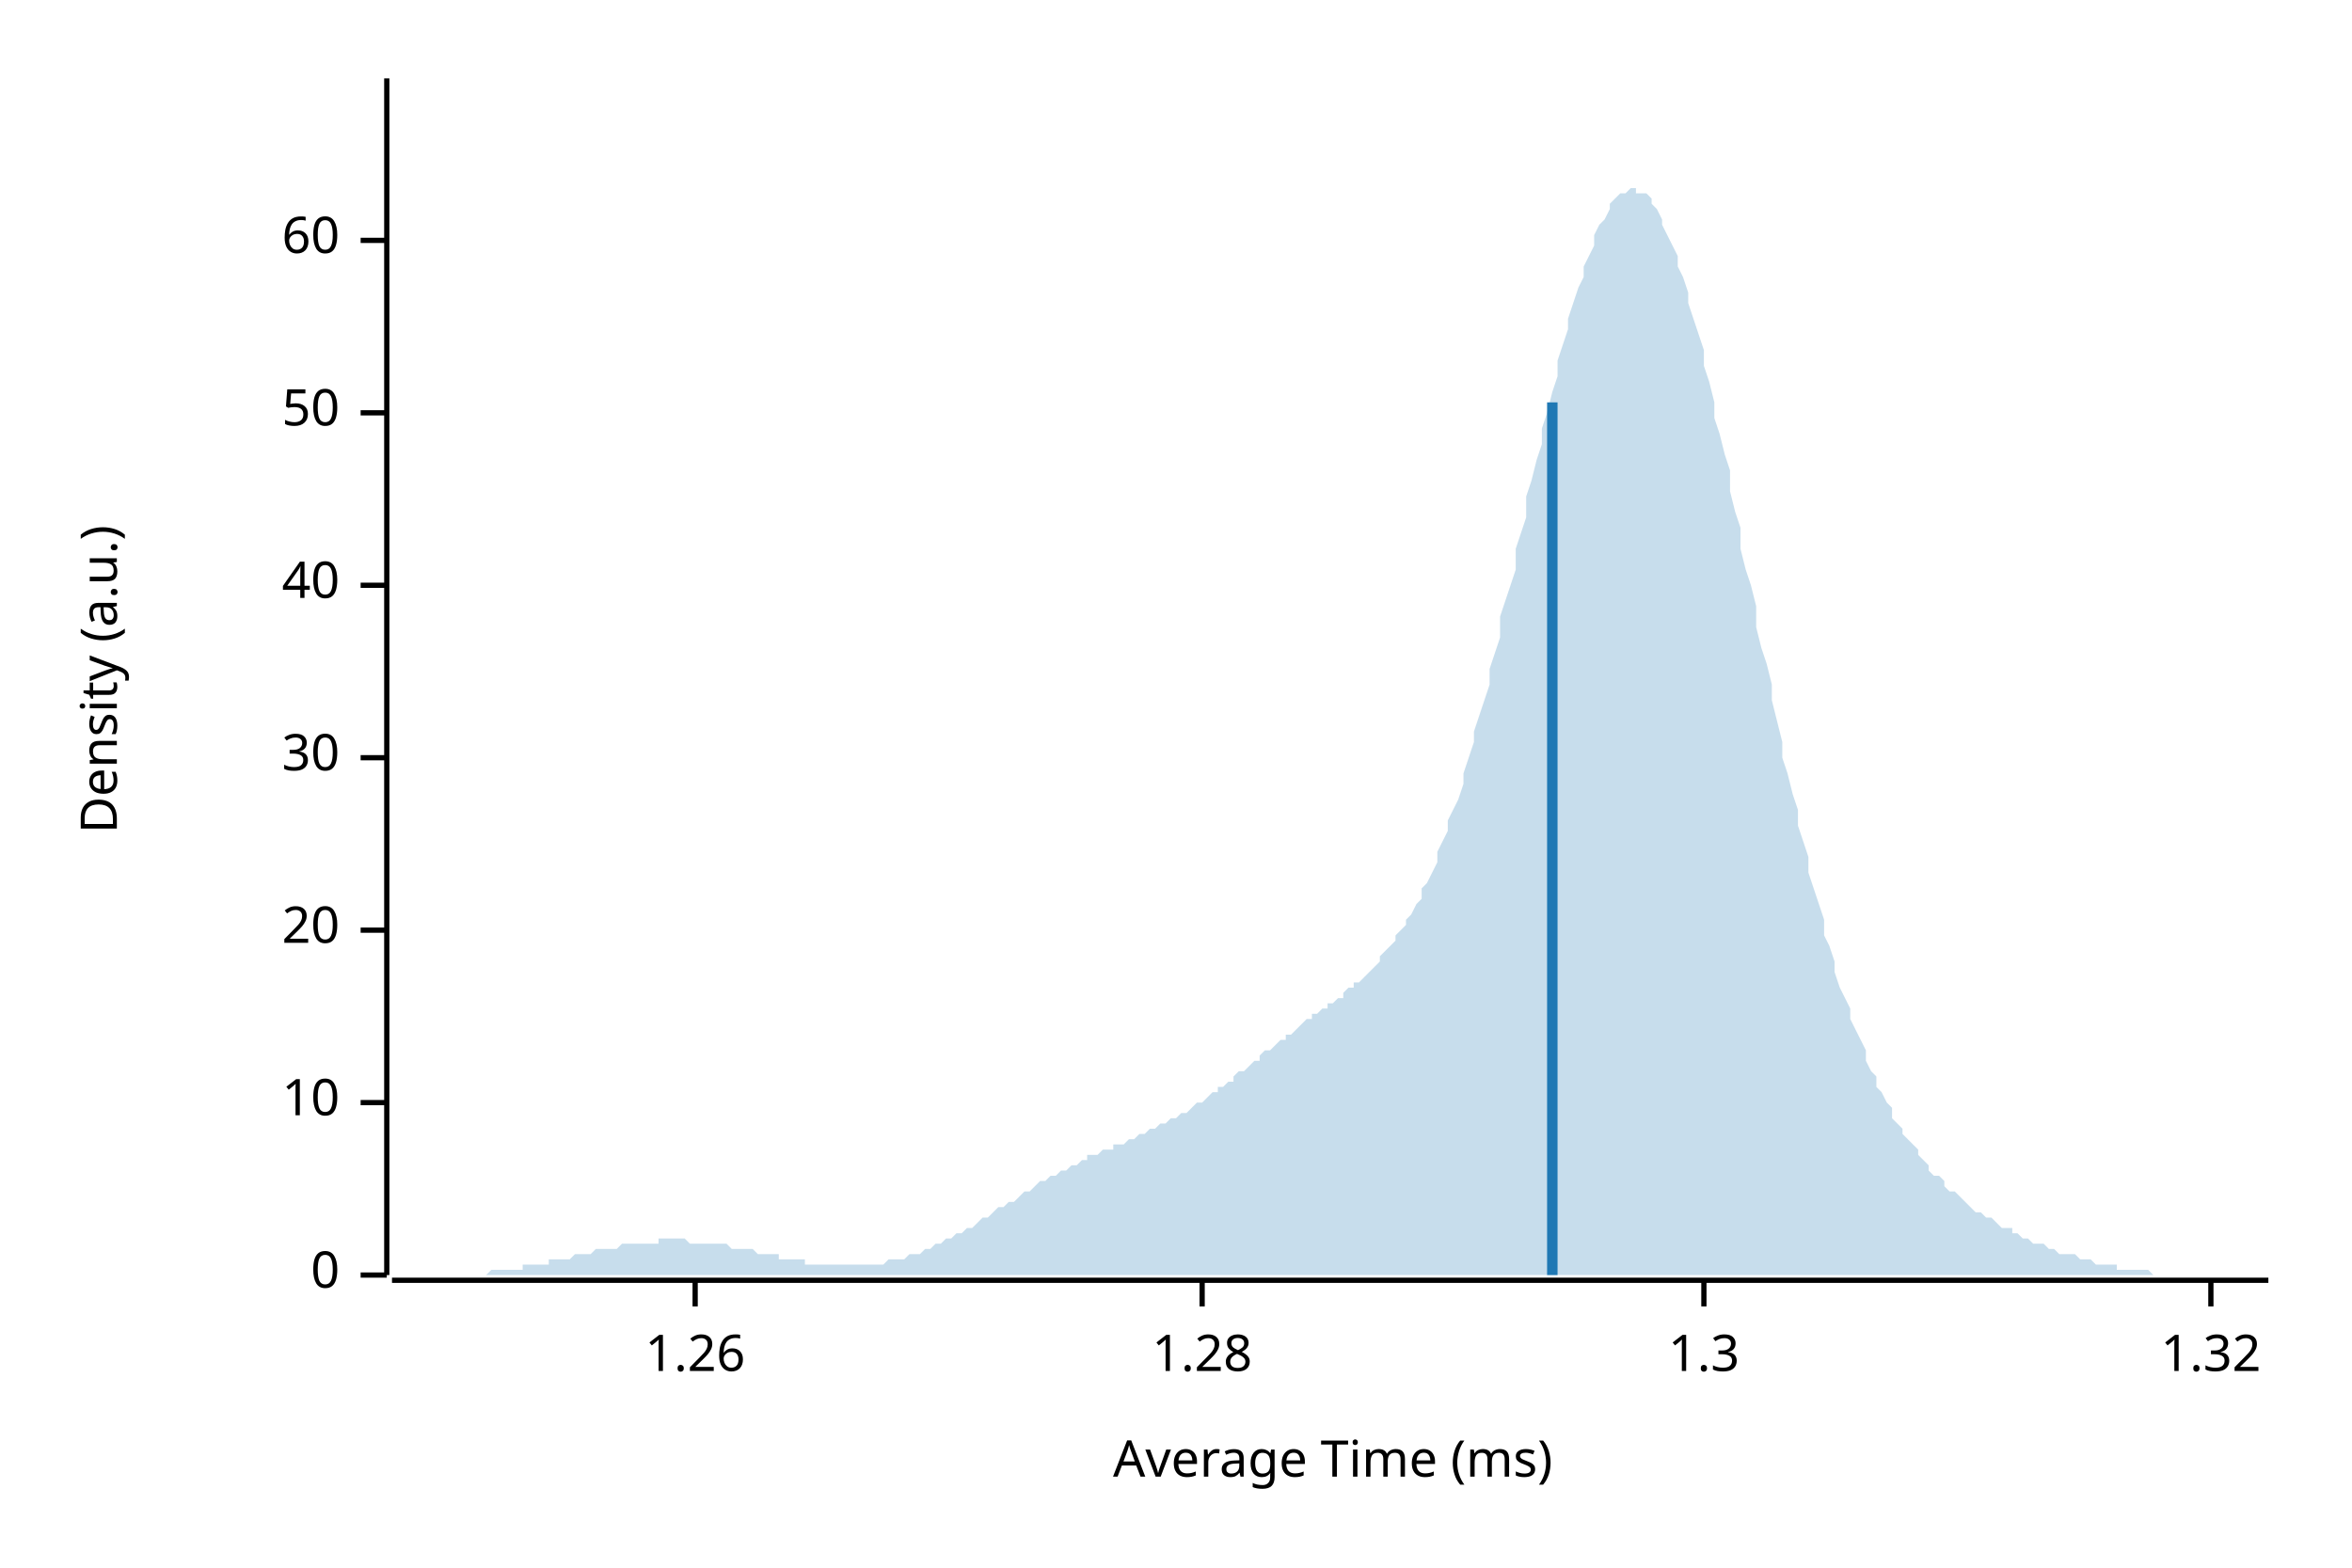
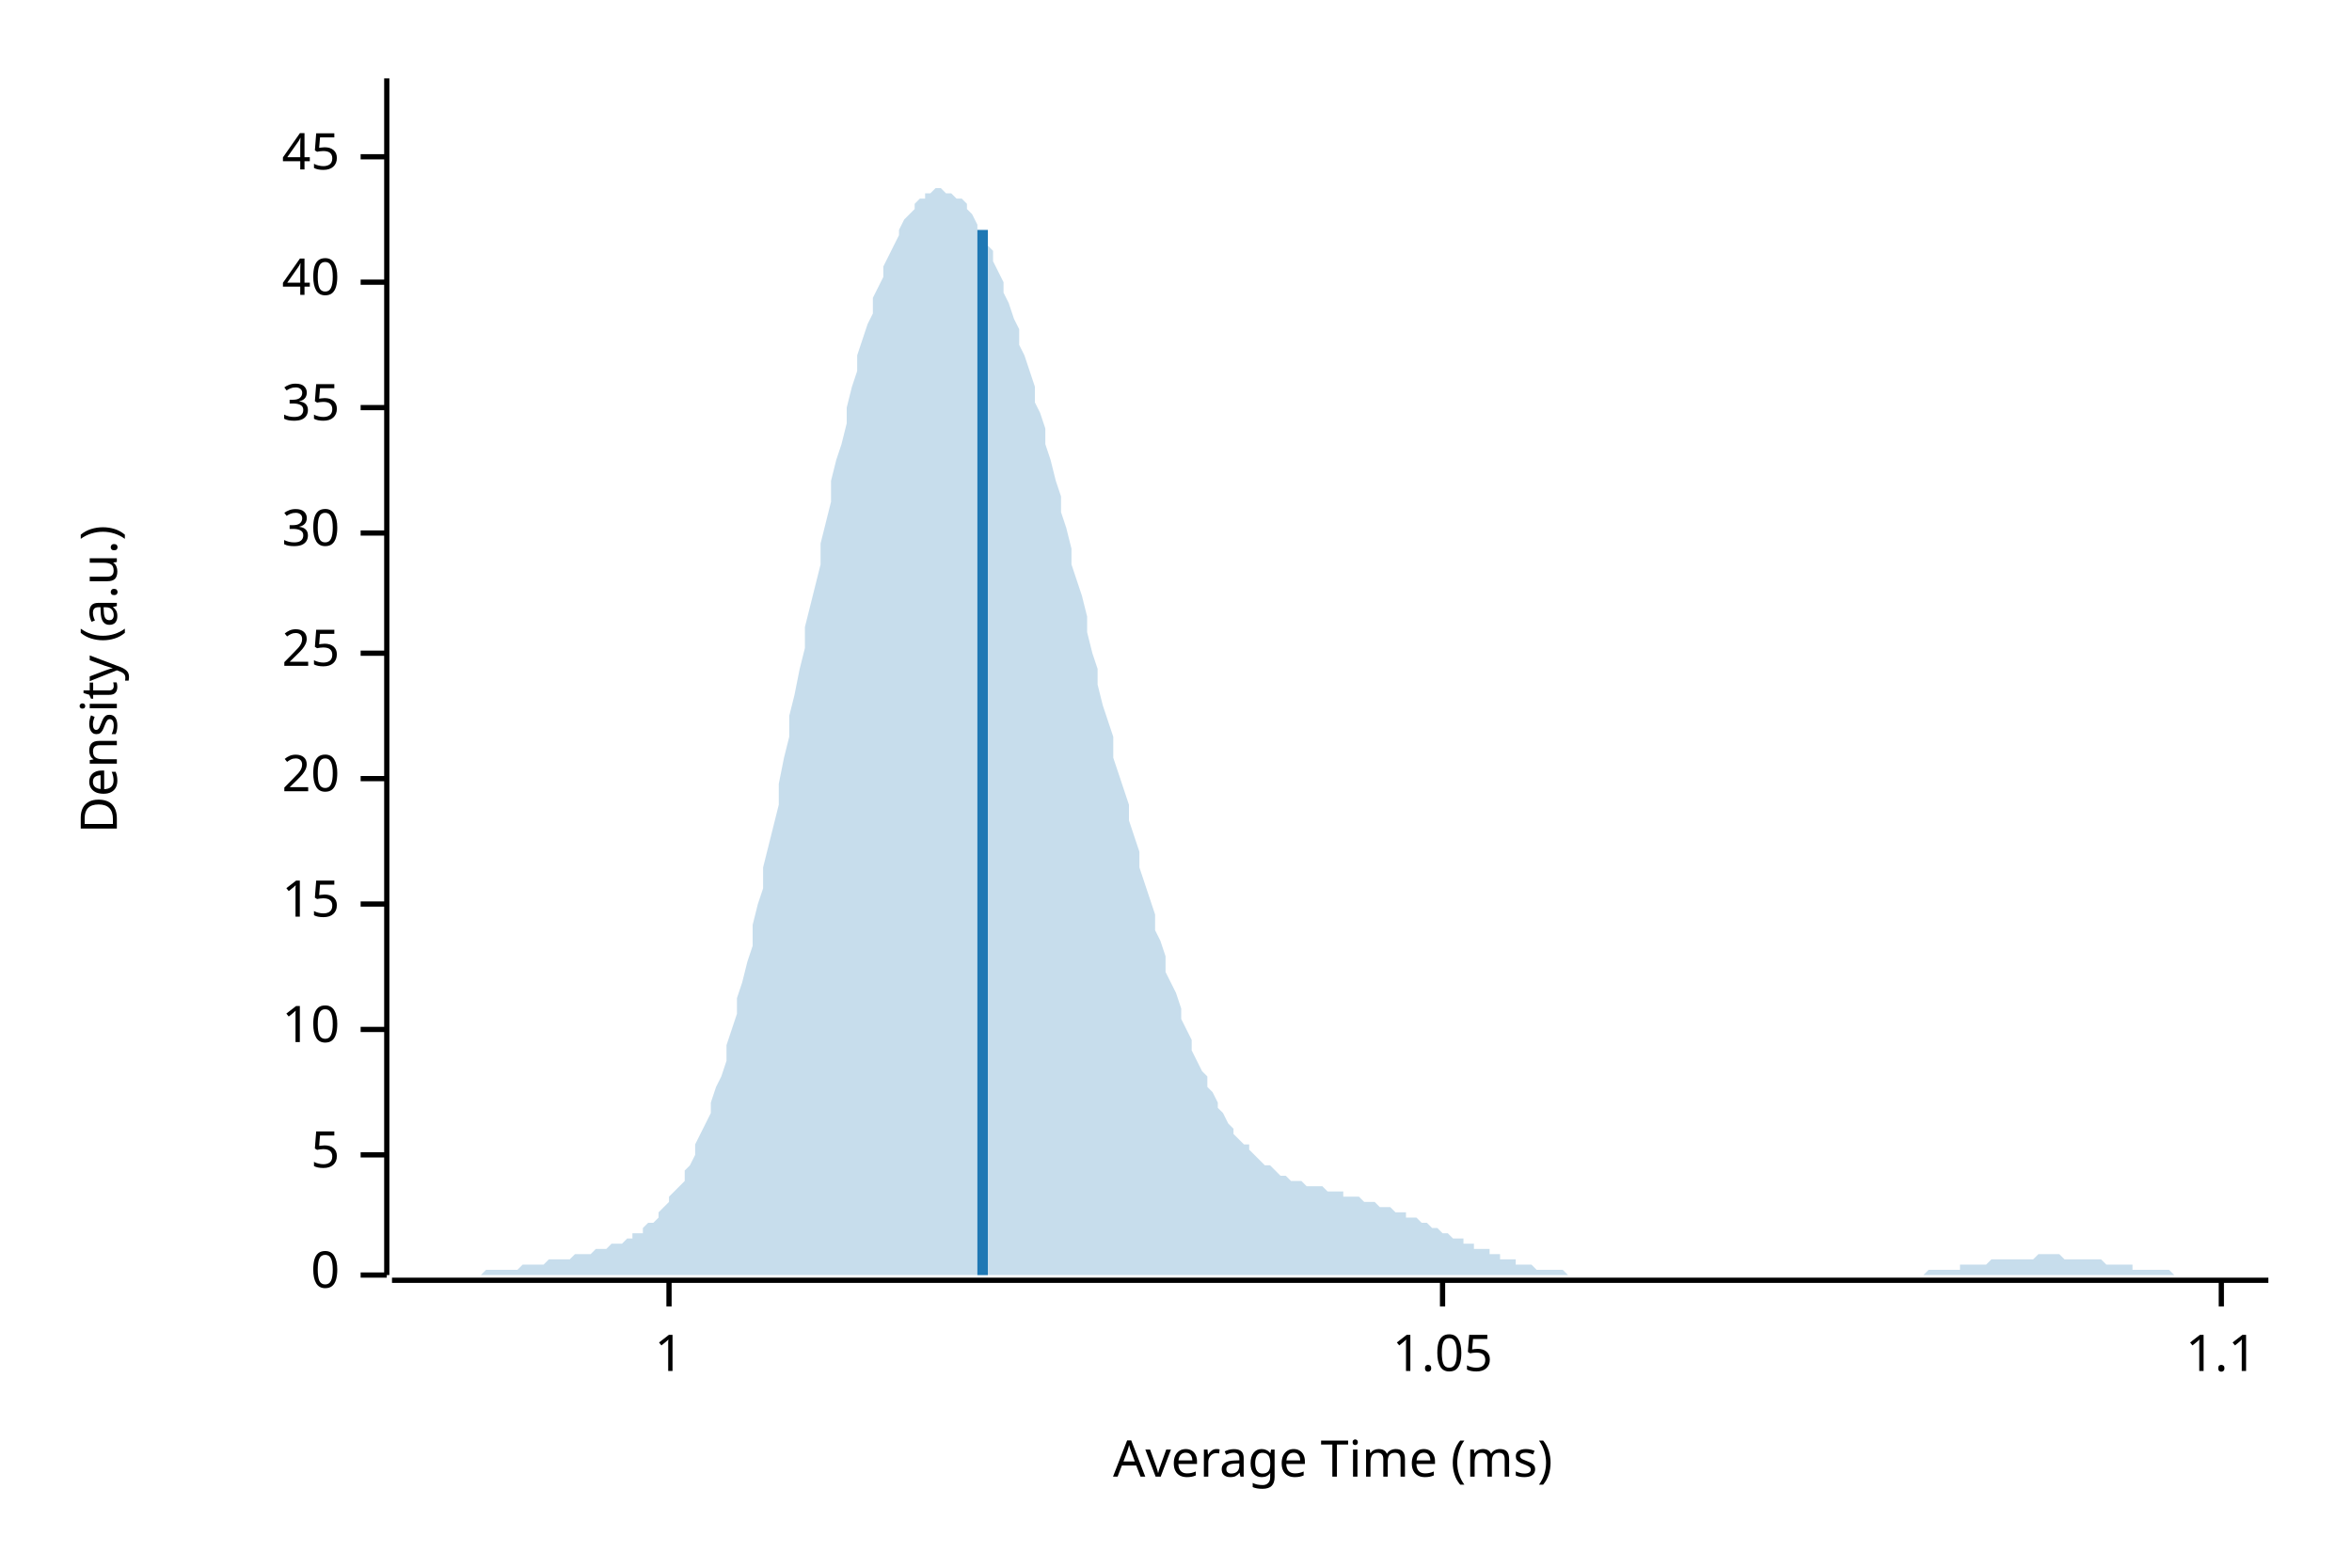
<svg xmlns="http://www.w3.org/2000/svg" width="450" height="300" viewBox="0 0 450 300">
  <text x="15" y="130" dy="0.76em" text-anchor="middle" font-family="sans-serif" font-size="9.677" opacity="1" fill="#000000" transform="rotate(270, 15, 130)">
Density (a.u.)
</text>
  <text x="255" y="285" dy="-0.5ex" text-anchor="middle" font-family="sans-serif" font-size="9.677" opacity="1" fill="#000000">
Average Time (ms)
</text>
  <polyline fill="none" opacity="1" stroke="#000000" stroke-width="1" points="74,15 74,244 " />
  <text x="65" y="244" dy="0.5ex" text-anchor="end" font-family="sans-serif" font-size="9.677" opacity="1" fill="#000000">
0
</text>
  <polyline fill="none" opacity="1" stroke="#000000" stroke-width="1" points="69,244 74,244 " />
-   <text x="65" y="211" dy="0.5ex" text-anchor="end" font-family="sans-serif" font-size="9.677" opacity="1" fill="#000000">
+   <text x="65" y="221" dy="0.5ex" text-anchor="end" font-family="sans-serif" font-size="9.677" opacity="1" fill="#000000">
+ 5
+ </text>
+   <polyline fill="none" opacity="1" stroke="#000000" stroke-width="1" points="69,221 74,221 " />
+   <text x="65" y="197" dy="0.5ex" text-anchor="end" font-family="sans-serif" font-size="9.677" opacity="1" fill="#000000">
10
</text>
-   <polyline fill="none" opacity="1" stroke="#000000" stroke-width="1" points="69,211 74,211 " />
-   <text x="65" y="178" dy="0.5ex" text-anchor="end" font-family="sans-serif" font-size="9.677" opacity="1" fill="#000000">
+   <polyline fill="none" opacity="1" stroke="#000000" stroke-width="1" points="69,197 74,197 " />
+   <text x="65" y="173" dy="0.5ex" text-anchor="end" font-family="sans-serif" font-size="9.677" opacity="1" fill="#000000">
+ 15
+ </text>
+   <polyline fill="none" opacity="1" stroke="#000000" stroke-width="1" points="69,173 74,173 " />
+   <text x="65" y="149" dy="0.5ex" text-anchor="end" font-family="sans-serif" font-size="9.677" opacity="1" fill="#000000">
20
</text>
-   <polyline fill="none" opacity="1" stroke="#000000" stroke-width="1" points="69,178 74,178 " />
-   <text x="65" y="145" dy="0.5ex" text-anchor="end" font-family="sans-serif" font-size="9.677" opacity="1" fill="#000000">
+   <polyline fill="none" opacity="1" stroke="#000000" stroke-width="1" points="69,149 74,149 " />
+   <text x="65" y="125" dy="0.5ex" text-anchor="end" font-family="sans-serif" font-size="9.677" opacity="1" fill="#000000">
+ 25
+ </text>
+   <polyline fill="none" opacity="1" stroke="#000000" stroke-width="1" points="69,125 74,125 " />
+   <text x="65" y="102" dy="0.5ex" text-anchor="end" font-family="sans-serif" font-size="9.677" opacity="1" fill="#000000">
30
</text>
-   <polyline fill="none" opacity="1" stroke="#000000" stroke-width="1" points="69,145 74,145 " />
-   <text x="65" y="112" dy="0.5ex" text-anchor="end" font-family="sans-serif" font-size="9.677" opacity="1" fill="#000000">
+   <polyline fill="none" opacity="1" stroke="#000000" stroke-width="1" points="69,102 74,102 " />
+   <text x="65" y="78" dy="0.5ex" text-anchor="end" font-family="sans-serif" font-size="9.677" opacity="1" fill="#000000">
+ 35
+ </text>
+   <polyline fill="none" opacity="1" stroke="#000000" stroke-width="1" points="69,78 74,78 " />
+   <text x="65" y="54" dy="0.5ex" text-anchor="end" font-family="sans-serif" font-size="9.677" opacity="1" fill="#000000">
40
</text>
-   <polyline fill="none" opacity="1" stroke="#000000" stroke-width="1" points="69,112 74,112 " />
-   <text x="65" y="79" dy="0.5ex" text-anchor="end" font-family="sans-serif" font-size="9.677" opacity="1" fill="#000000">
- 50
+   <polyline fill="none" opacity="1" stroke="#000000" stroke-width="1" points="69,54 74,54 " />
+   <text x="65" y="30" dy="0.5ex" text-anchor="end" font-family="sans-serif" font-size="9.677" opacity="1" fill="#000000">
+ 45
</text>
-   <polyline fill="none" opacity="1" stroke="#000000" stroke-width="1" points="69,79 74,79 " />
-   <text x="65" y="46" dy="0.5ex" text-anchor="end" font-family="sans-serif" font-size="9.677" opacity="1" fill="#000000">
- 60
+   <polyline fill="none" opacity="1" stroke="#000000" stroke-width="1" points="69,30 74,30 " />
+   <polyline fill="none" opacity="1" stroke="#000000" stroke-width="1" points="75,245 434,245 " />
+   <text x="128" y="255" dy="0.76em" text-anchor="middle" font-family="sans-serif" font-size="9.677" opacity="1" fill="#000000">
+ 1
</text>
-   <polyline fill="none" opacity="1" stroke="#000000" stroke-width="1" points="69,46 74,46 " />
-   <polyline fill="none" opacity="1" stroke="#000000" stroke-width="1" points="75,245 434,245 " />
-   <text x="133" y="255" dy="0.76em" text-anchor="middle" font-family="sans-serif" font-size="9.677" opacity="1" fill="#000000">
- 1.26
+   <polyline fill="none" opacity="1" stroke="#000000" stroke-width="1" points="128,245 128,250 " />
+   <text x="276" y="255" dy="0.76em" text-anchor="middle" font-family="sans-serif" font-size="9.677" opacity="1" fill="#000000">
+ 1.05
</text>
-   <polyline fill="none" opacity="1" stroke="#000000" stroke-width="1" points="133,245 133,250 " />
-   <text x="230" y="255" dy="0.76em" text-anchor="middle" font-family="sans-serif" font-size="9.677" opacity="1" fill="#000000">
- 1.28
+   <polyline fill="none" opacity="1" stroke="#000000" stroke-width="1" points="276,245 276,250 " />
+   <text x="425" y="255" dy="0.76em" text-anchor="middle" font-family="sans-serif" font-size="9.677" opacity="1" fill="#000000">
+ 1.1
</text>
-   <polyline fill="none" opacity="1" stroke="#000000" stroke-width="1" points="230,245 230,250 " />
-   <text x="326" y="255" dy="0.76em" text-anchor="middle" font-family="sans-serif" font-size="9.677" opacity="1" fill="#000000">
- 1.3
- </text>
-   <polyline fill="none" opacity="1" stroke="#000000" stroke-width="1" points="326,245 326,250 " />
-   <text x="423" y="255" dy="0.76em" text-anchor="middle" font-family="sans-serif" font-size="9.677" opacity="1" fill="#000000">
- 1.32
- </text>
-   <polyline fill="none" opacity="1" stroke="#000000" stroke-width="1" points="423,245 423,250 " />
-   <polygon opacity="0.25" fill="#1F78B4" points="75,244 75,244 76,244 77,244 77,244 78,244 79,244 80,244 80,244 81,244 82,244 82,244 83,244 84,244 85,244 85,244 86,244 87,244 87,244 88,244 89,244 90,244 90,244 91,244 92,244 92,244 93,244 94,243 95,243 95,243 96,243 97,243 98,243 98,243 99,243 100,243 100,242 101,242 102,242 103,242 103,242 104,242 105,242 105,241 106,241 107,241 108,241 108,241 109,241 110,240 110,240 111,240 112,240 113,240 113,240 114,239 115,239 116,239 116,239 117,239 118,239 118,239 119,238 120,238 121,238 121,238 122,238 123,238 123,238 124,238 125,238 126,238 126,237 127,237 128,237 128,237 129,237 130,237 131,237 131,237 132,238 133,238 133,238 134,238 135,238 136,238 136,238 137,238 138,238 139,238 139,238 140,239 141,239 141,239 142,239 143,239 144,239 144,239 145,240 146,240 146,240 147,240 148,240 149,240 149,241 150,241 151,241 151,241 152,241 153,241 154,241 154,242 155,242 156,242 157,242 157,242 158,242 159,242 159,242 160,242 161,242 162,242 162,242 163,242 164,242 164,242 165,242 166,242 167,242 167,242 168,242 169,242 169,242 170,241 171,241 172,241 172,241 173,241 174,240 175,240 175,240 176,240 177,239 177,239 178,239 179,238 180,238 180,238 181,237 182,237 182,237 183,236 184,236 185,235 185,235 186,235 187,234 187,234 188,233 189,233 190,232 190,232 191,231 192,231 192,231 193,230 194,230 195,229 195,229 196,228 197,228 198,227 198,227 199,226 200,226 200,226 201,225 202,225 203,224 203,224 204,224 205,223 205,223 206,223 207,222 208,222 208,221 209,221 210,221 210,221 211,220 212,220 213,220 213,219 214,219 215,219 216,218 216,218 217,218 218,217 218,217 219,217 220,216 221,216 221,216 222,215 223,215 223,215 224,214 225,214 226,213 226,213 227,213 228,212 228,212 229,211 230,211 231,210 231,210 232,209 233,209 233,208 234,208 235,207 236,207 236,206 237,205 238,205 239,204 239,204 240,203 241,203 241,202 242,201 243,201 244,200 244,200 245,199 246,199 246,198 247,198 248,197 249,196 249,196 250,195 251,195 251,194 252,194 253,193 254,193 254,192 255,192 256,191 257,191 257,190 258,189 259,189 259,188 260,188 261,187 262,186 262,186 263,185 264,184 264,183 265,182 266,181 267,180 267,179 268,178 269,177 269,176 270,175 271,173 272,172 272,170 273,169 274,167 275,165 275,163 276,161 277,159 277,157 278,155 279,153 280,150 280,148 281,145 282,142 282,140 283,137 284,134 285,131 285,128 286,125 287,122 287,118 288,115 289,112 290,109 290,105 291,102 292,99 292,95 293,92 294,88 295,85 295,82 296,79 297,75 298,72 298,69 299,66 300,63 300,61 301,58 302,55 303,53 303,51 304,49 305,47 305,45 306,43 307,42 308,40 308,39 309,38 310,37 310,37 311,37 312,36 313,36 313,37 314,37 315,37 316,38 316,39 317,40 318,42 318,43 319,45 320,47 321,49 321,51 322,53 323,56 323,58 324,61 325,64 326,67 326,70 327,73 328,77 328,80 329,83 330,87 331,90 331,94 332,98 333,101 333,105 334,109 335,112 336,116 336,120 337,124 338,127 339,131 339,134 340,138 341,142 341,145 342,148 343,152 344,155 344,158 345,161 346,164 346,167 347,170 348,173 349,176 349,179 350,181 351,184 351,186 352,189 353,191 354,193 354,195 355,197 356,199 357,201 357,203 358,205 359,206 359,208 360,209 361,211 362,212 362,214 363,215 364,216 364,217 365,218 366,219 367,220 367,221 368,222 369,223 369,224 370,225 371,225 372,226 372,227 373,228 374,228 375,229 375,229 376,230 377,231 377,231 378,232 379,232 380,233 380,233 381,233 382,234 382,234 383,235 384,235 385,235 385,236 386,236 387,237 387,237 388,237 389,238 390,238 390,238 391,238 392,239 392,239 393,239 394,240 395,240 395,240 396,240 397,240 398,241 398,241 399,241 400,241 400,241 401,242 402,242 403,242 403,242 404,242 405,242 405,243 406,243 407,243 408,243 408,243 409,243 410,243 410,243 411,243 412,244 413,244 413,244 414,244 415,244 416,244 416,244 417,244 418,244 418,244 419,244 420,244 421,244 421,244 422,244 423,244 423,244 424,244 425,244 426,244 426,244 427,244 428,244 428,244 429,244 430,244 431,244 431,244 432,244 433,244 434,244 434,244 75,244 " />
-   <polyline fill="none" opacity="1" stroke="#1F78B4" stroke-width="2" points="297,244 297,77 " />
+   <polyline fill="none" opacity="1" stroke="#000000" stroke-width="1" points="425,245 425,250 " />
+   <polygon opacity="0.25" fill="#1F78B4" points="75,244 75,244 76,244 77,244 77,244 78,244 79,244 80,244 80,244 81,244 82,244 82,244 83,244 84,244 85,244 85,244 86,244 87,244 87,244 88,244 89,244 90,244 90,244 91,244 92,244 92,244 93,243 94,243 95,243 95,243 96,243 97,243 98,243 98,243 99,243 100,242 100,242 101,242 102,242 103,242 103,242 104,242 105,241 105,241 106,241 107,241 108,241 108,241 109,241 110,240 110,240 111,240 112,240 113,240 113,240 114,239 115,239 116,239 116,239 117,238 118,238 118,238 119,238 120,237 121,237 121,236 122,236 123,236 123,235 124,234 125,234 126,233 126,232 127,231 128,230 128,229 129,228 130,227 131,226 131,224 132,223 133,221 133,219 134,217 135,215 136,213 136,211 137,208 138,206 139,203 139,200 140,197 141,194 141,191 142,188 143,184 144,181 144,177 145,173 146,170 146,166 147,162 148,158 149,154 149,150 150,145 151,141 151,137 152,133 153,128 154,124 154,120 155,116 156,112 157,108 157,104 158,100 159,96 159,92 160,88 161,85 162,81 162,78 163,74 164,71 164,68 165,65 166,62 167,60 167,57 168,55 169,53 169,51 170,49 171,47 172,45 172,44 173,42 174,41 175,40 175,39 176,38 177,38 177,37 178,37 179,36 180,36 180,36 181,37 182,37 182,37 183,38 184,38 185,39 185,40 186,41 187,43 187,44 188,45 189,47 190,48 190,50 191,52 192,54 192,56 193,58 194,61 195,63 195,66 196,68 197,71 198,74 198,77 199,79 200,82 200,85 201,88 202,92 203,95 203,98 204,101 205,105 205,108 206,111 207,114 208,118 208,121 209,125 210,128 210,131 211,135 212,138 213,141 213,145 214,148 215,151 216,154 216,157 217,160 218,163 218,166 219,169 220,172 221,175 221,178 222,180 223,183 223,186 224,188 225,190 226,193 226,195 227,197 228,199 228,201 229,203 230,205 231,206 231,208 232,209 233,211 233,212 234,213 235,215 236,216 236,217 237,218 238,219 239,219 239,220 240,221 241,222 241,222 242,223 243,223 244,224 244,224 245,225 246,225 246,225 247,226 248,226 249,226 249,226 250,227 251,227 251,227 252,227 253,227 254,228 254,228 255,228 256,228 257,228 257,229 258,229 259,229 259,229 260,229 261,230 262,230 262,230 263,230 264,231 264,231 265,231 266,231 267,232 267,232 268,232 269,232 269,233 270,233 271,233 272,234 272,234 273,234 274,235 275,235 275,235 276,236 277,236 277,236 278,237 279,237 280,237 280,238 281,238 282,238 282,239 283,239 284,239 285,239 285,240 286,240 287,240 287,241 288,241 289,241 290,241 290,242 291,242 292,242 292,242 293,242 294,243 295,243 295,243 296,243 297,243 298,243 298,243 299,243 300,244 300,244 301,244 302,244 303,244 303,244 304,244 305,244 305,244 306,244 307,244 308,244 308,244 309,244 310,244 310,244 311,244 312,244 313,244 313,244 314,244 315,244 316,244 316,244 317,244 318,244 318,244 319,244 320,244 321,244 321,244 322,244 323,244 323,244 324,244 325,244 326,244 326,244 327,244 328,244 328,244 329,244 330,244 331,244 331,244 332,244 333,244 333,244 334,244 335,244 336,244 336,244 337,244 338,244 339,244 339,244 340,244 341,244 341,244 342,244 343,244 344,244 344,244 345,244 346,244 346,244 347,244 348,244 349,244 349,244 350,244 351,244 351,244 352,244 353,244 354,244 354,244 355,244 356,244 357,244 357,244 358,244 359,244 359,244 360,244 361,244 362,244 362,244 363,244 364,244 364,244 365,244 366,244 367,244 367,244 368,244 369,243 369,243 370,243 371,243 372,243 372,243 373,243 374,243 375,243 375,242 376,242 377,242 377,242 378,242 379,242 380,242 380,242 381,241 382,241 382,241 383,241 384,241 385,241 385,241 386,241 387,241 387,241 388,241 389,241 390,240 390,240 391,240 392,240 392,240 393,240 394,240 395,241 395,241 396,241 397,241 398,241 398,241 399,241 400,241 400,241 401,241 402,241 403,242 403,242 404,242 405,242 405,242 406,242 407,242 408,242 408,243 409,243 410,243 410,243 411,243 412,243 413,243 413,243 414,243 415,243 416,244 416,244 417,244 418,244 418,244 419,244 420,244 421,244 421,244 422,244 423,244 423,244 424,244 425,244 426,244 426,244 427,244 428,244 428,244 429,244 430,244 431,244 431,244 432,244 433,244 434,244 434,244 75,244 " />
+   <polyline fill="none" opacity="1" stroke="#1F78B4" stroke-width="2" points="188,244 188,44 " />
</svg>
